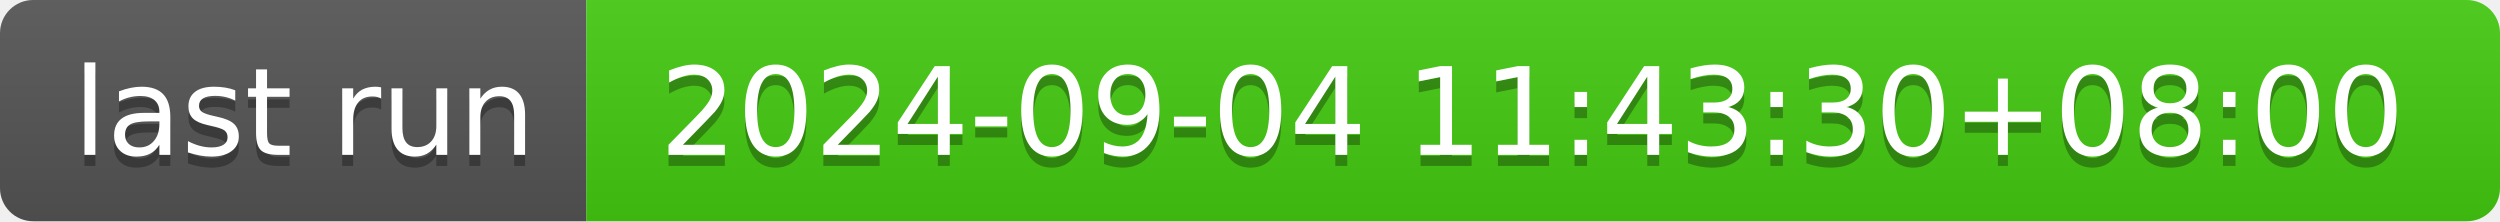
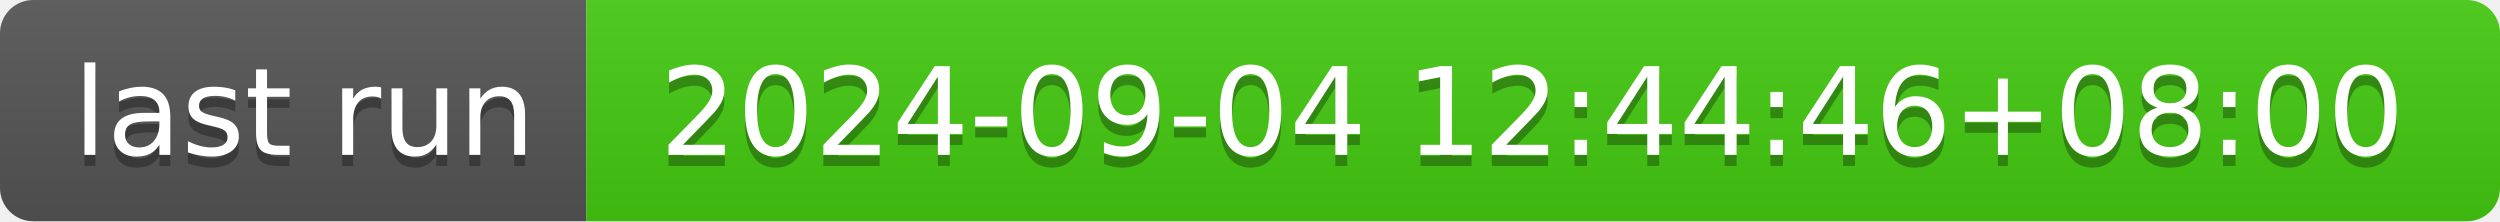
- <svg xmlns="http://www.w3.org/2000/svg" width="226" height="20" role="img" aria-label="last run: 2024-09-04 11:43:30+08:00">
+ <svg xmlns="http://www.w3.org/2000/svg" width="226" height="20" role="img" aria-label="last run: 2024-09-04 12:44:46+08:00">
  <linearGradient id="s" x2="0" y2="100%">
    <stop offset="0" stop-color="#bbb" stop-opacity=".1" />
    <stop offset="1" stop-opacity=".1" />
  </linearGradient>
  <clipPath id="r">
    <rect width="226" height="20" rx="3" fill="#fff" />
  </clipPath>
  <g clip-path="url(#r)">
    <rect width="53" height="20" fill="#555" />
    <rect x="53" width="173" height="20" fill="#4c1" />
    <rect width="226" height="20" fill="url(#s)" />
  </g>
  <g fill="#fff" text-anchor="middle" font-family="Verdana,Geneva,DejaVu Sans,sans-serif" text-rendering="geometricPrecision" font-size="110">
    <text aria-hidden="true" x="275" y="150" fill="#010101" fill-opacity=".3" transform="scale(.1)" textLength="430">last run</text>
    <text x="275" y="140" transform="scale(.1)" fill="#fff" textLength="430">last run</text>
-     <text aria-hidden="true" x="1385" y="150" fill="#010101" fill-opacity=".3" transform="scale(.1)" textLength="1630">2024-09-04 11:43:30+08:00</text>
-     <text x="1385" y="140" transform="scale(.1)" fill="#fff" textLength="1630">2024-09-04 11:43:30+08:00</text>
+     <text aria-hidden="true" x="1385" y="150" fill="#010101" fill-opacity=".3" transform="scale(.1)" textLength="1630">2024-09-04 12:44:46+08:00</text>
+     <text x="1385" y="140" transform="scale(.1)" fill="#fff" textLength="1630">2024-09-04 12:44:46+08:00</text>
  </g>
</svg>
